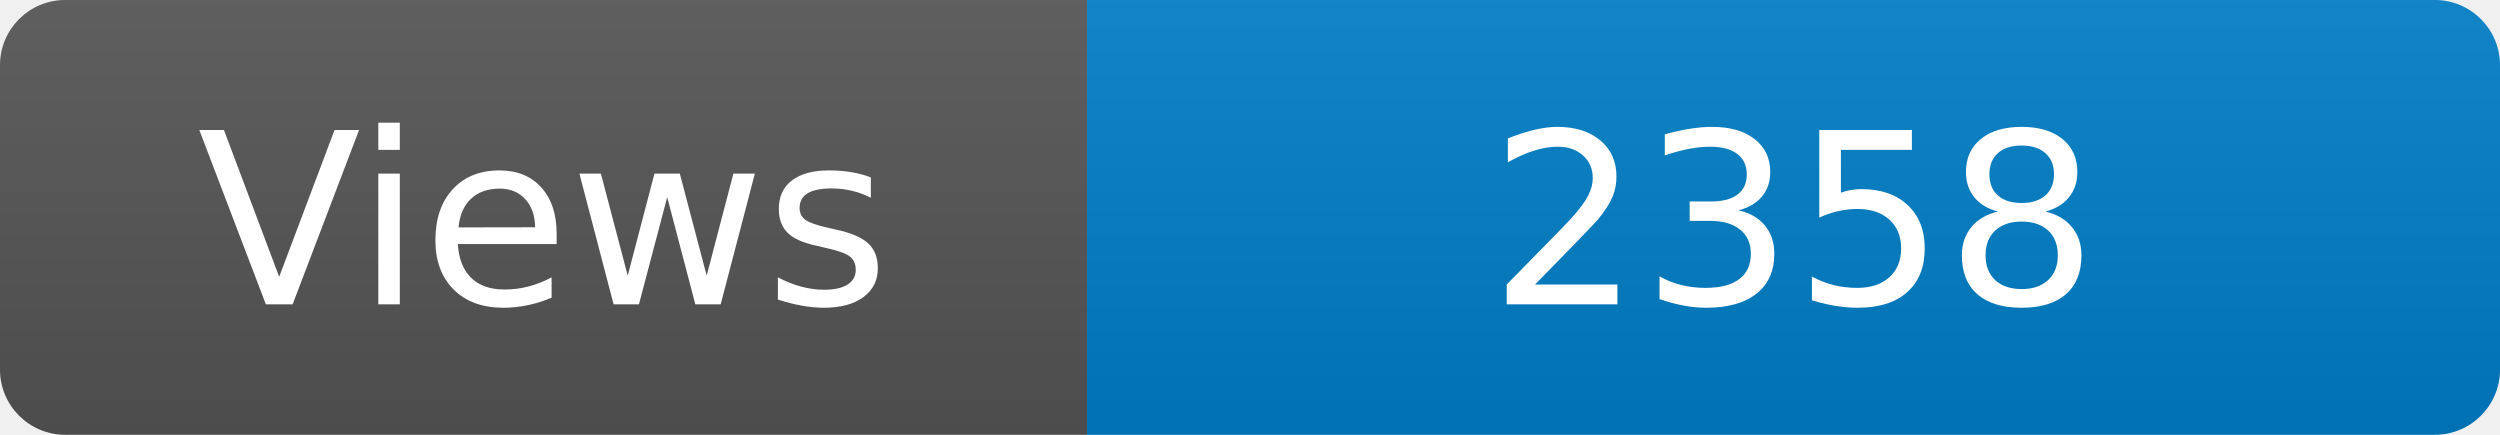
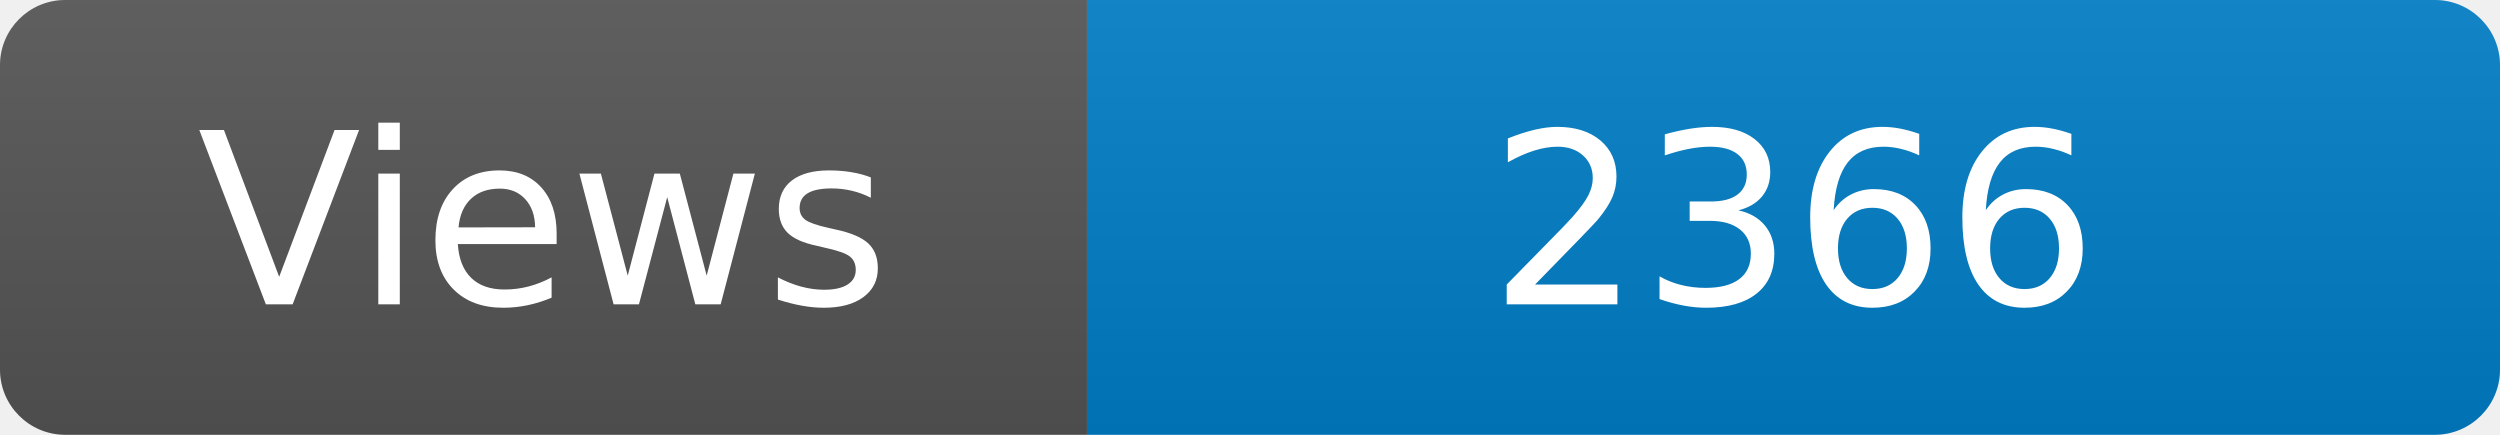
<svg xmlns="http://www.w3.org/2000/svg" width="115" height="20" role="img" aria-label="Maintained?: yes">
  <linearGradient id="s" x2="0" y2="100%">
    <stop offset="0" stop-color="#bbb" stop-opacity=".1" />
    <stop offset="1" stop-opacity=".1" />
  </linearGradient>
  <clipPath id="r">
    <rect width="115" height="20" rx="3" fill="#fff" />
  </clipPath>
  <g clip-path="url(#r)">
    <rect width="50" height="20" fill="#555" />
    <rect x="50" width="160" height="20" fill="#007ec6" />
    <rect width="115" height="20" fill="url(#s)" />
  </g>
  <g fill="#fff" text-anchor="middle" font-family="Verdana,Geneva,DejaVu Sans,sans-serif" font-size="110">
    <text x="250" y="140" transform="scale(.1)" fill="#fff">Views</text>
-     <text x="825" y="140" transform="scale(.1)" fill="#fff">2358</text>
+     <text x="825" y="140" transform="scale(.1)" fill="#fff">2366</text>
  </g>
</svg>
